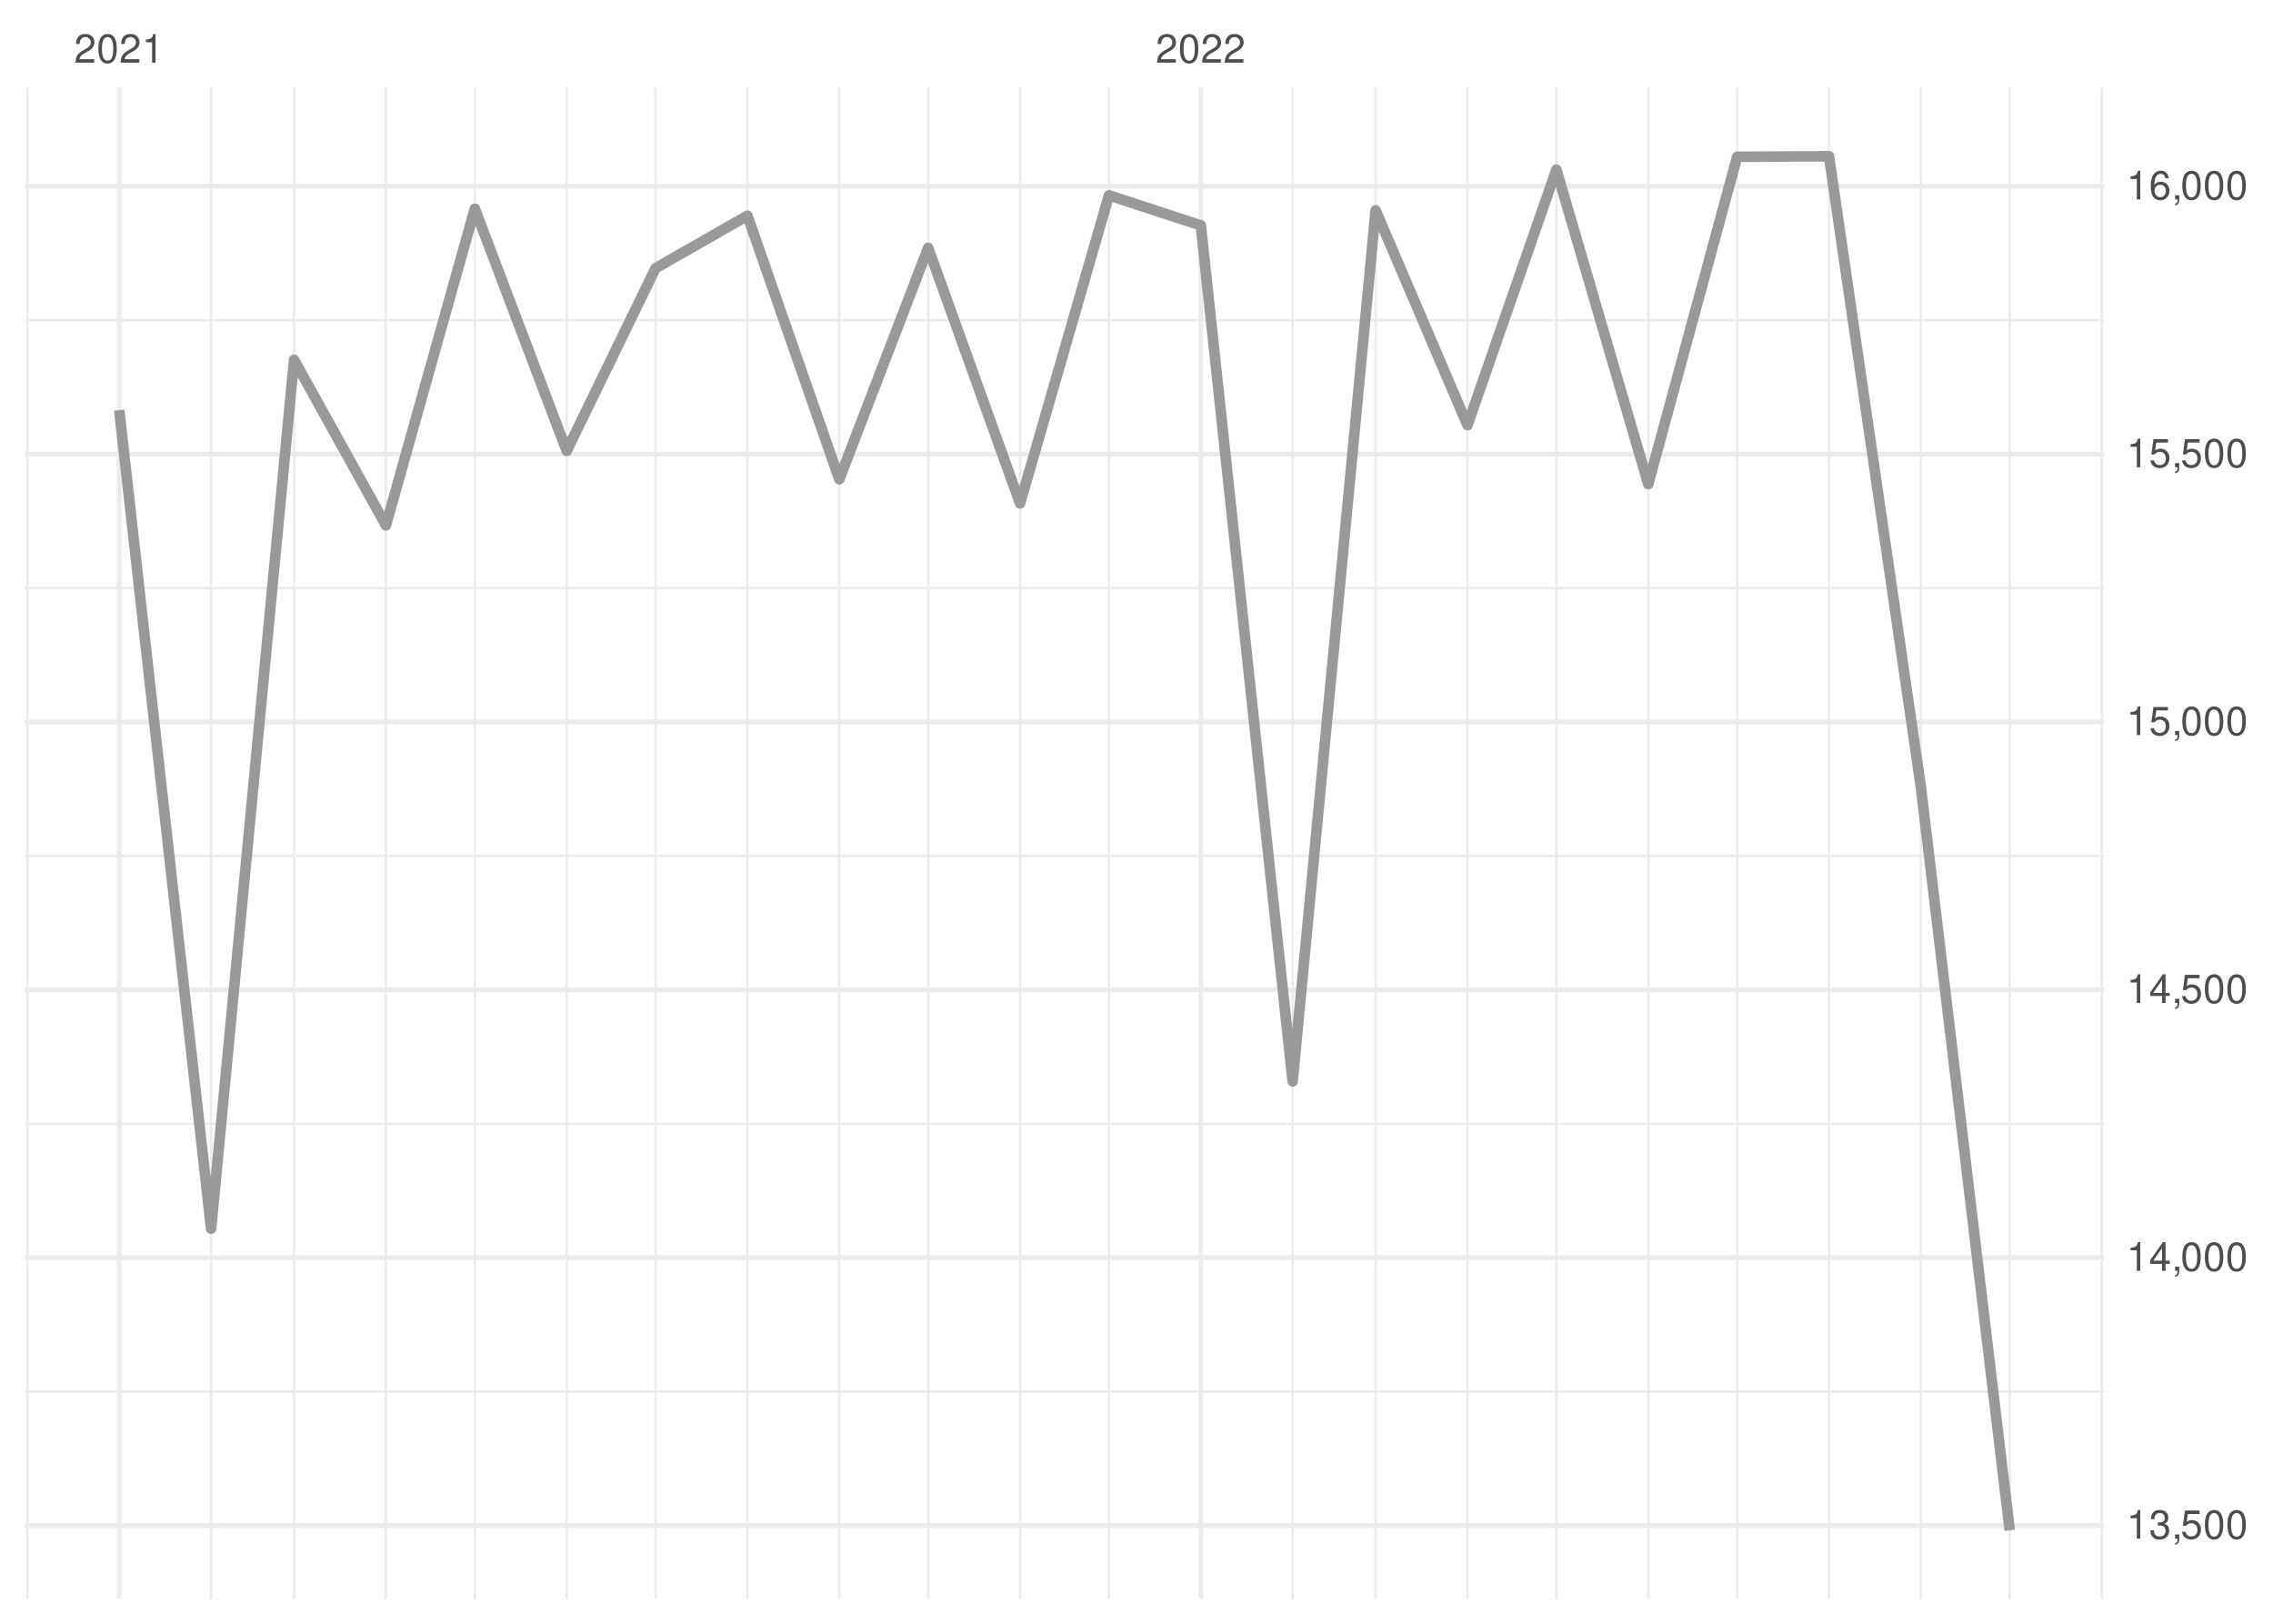
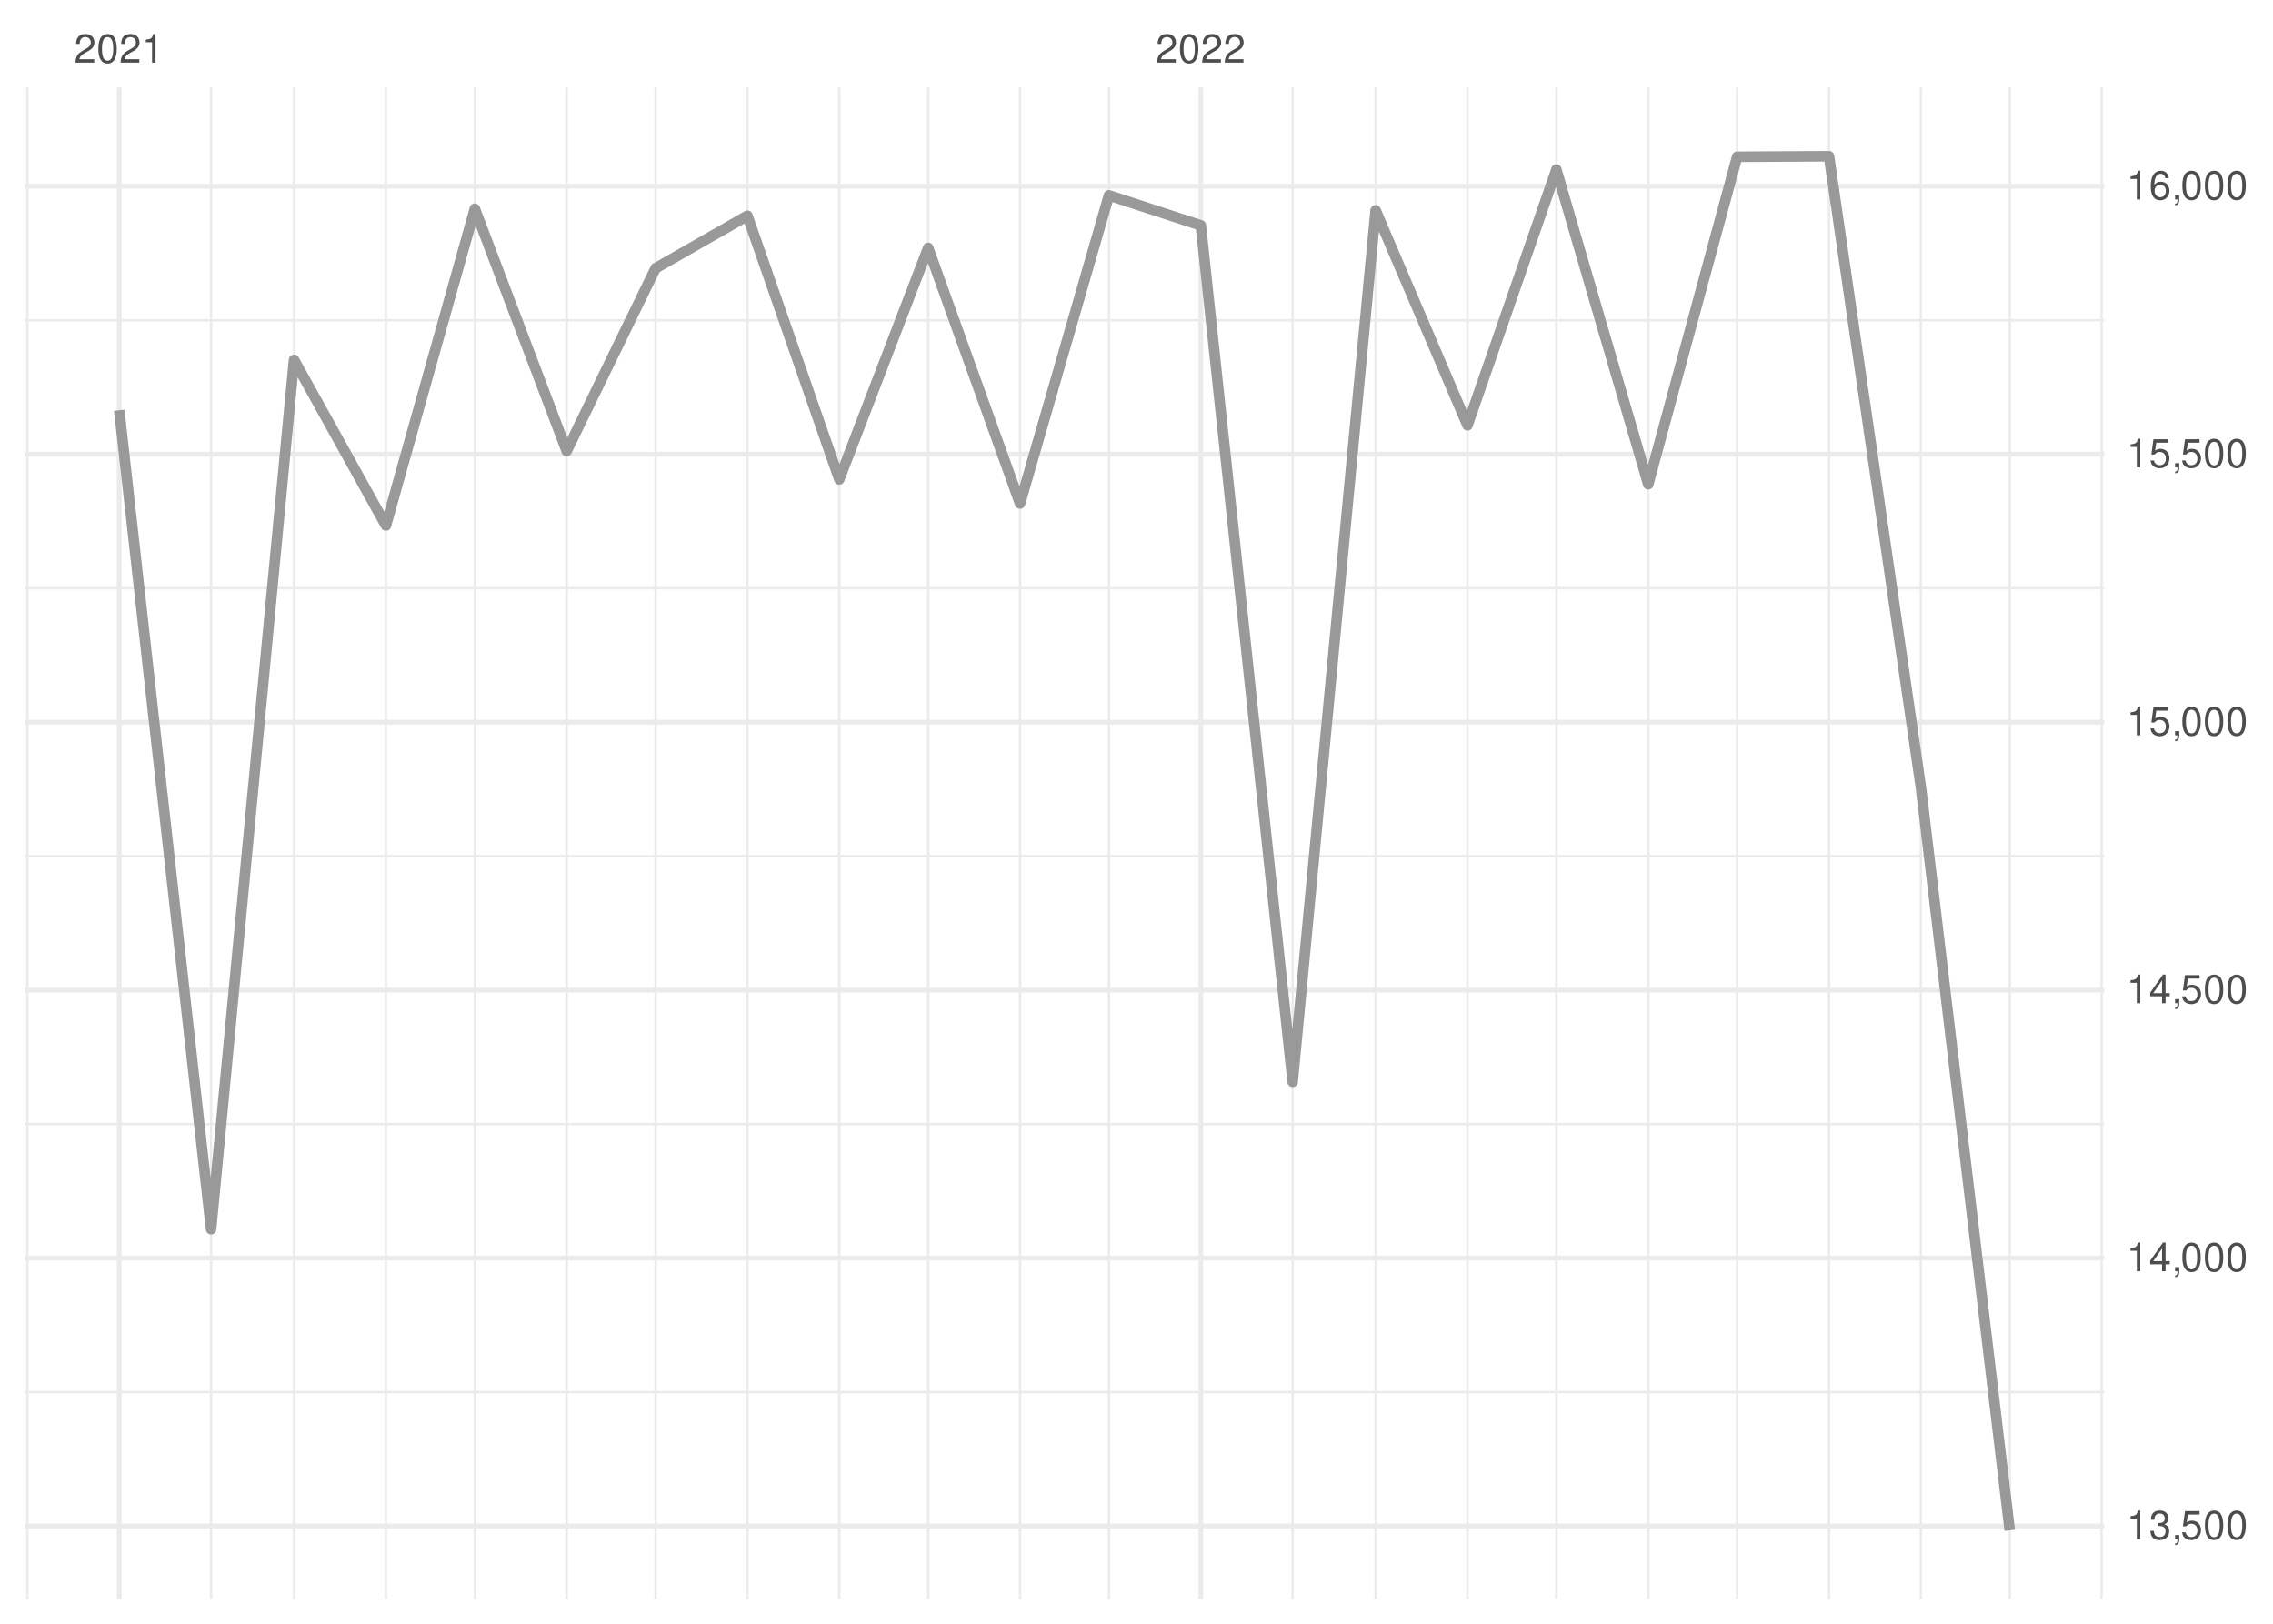
<svg xmlns="http://www.w3.org/2000/svg" xmlns:xlink="http://www.w3.org/1999/xlink" width="504pt" height="360pt" viewBox="0 0 504 360" version="1.1">
  <defs>
    <g>
      <symbol overflow="visible" id="glyph0-0">
        <path style="stroke:none;" d="" />
      </symbol>
      <symbol overflow="visible" id="glyph0-1">
        <path style="stroke:none;" d="M 4.453 -0.766 L 1.172 -0.766 C 1.25 -1.297 1.531 -1.625 2.297 -2.094 L 3.172 -2.594 C 4.047 -3.062 4.5 -3.719 4.5 -4.5 C 4.5 -5.031 4.281 -5.531 3.922 -5.875 C 3.547 -6.203 3.094 -6.359 2.5 -6.359 C 1.703 -6.359 1.125 -6.078 0.781 -5.531 C 0.547 -5.203 0.453 -4.797 0.438 -4.156 L 1.219 -4.156 C 1.234 -4.594 1.297 -4.844 1.406 -5.062 C 1.594 -5.438 2 -5.688 2.469 -5.688 C 3.172 -5.688 3.703 -5.172 3.703 -4.484 C 3.703 -3.969 3.406 -3.531 2.859 -3.219 L 2.047 -2.75 C 0.75 -2 0.375 -1.406 0.297 -0.016 L 4.453 -0.016 Z M 4.453 -0.766 " />
      </symbol>
      <symbol overflow="visible" id="glyph0-2">
        <path style="stroke:none;" d="M 2.422 -6.359 C 1.844 -6.359 1.312 -6.094 0.984 -5.672 C 0.578 -5.109 0.375 -4.25 0.375 -3.078 C 0.375 -0.938 1.078 0.203 2.422 0.203 C 3.734 0.203 4.453 -0.938 4.453 -3.031 C 4.453 -4.25 4.266 -5.078 3.859 -5.672 C 3.531 -6.109 3.016 -6.359 2.422 -6.359 Z M 2.422 -5.672 C 3.25 -5.672 3.672 -4.828 3.672 -3.094 C 3.672 -1.281 3.266 -0.438 2.406 -0.438 C 1.578 -0.438 1.172 -1.312 1.172 -3.062 C 1.172 -4.828 1.578 -5.672 2.422 -5.672 Z M 2.422 -5.672 " />
      </symbol>
      <symbol overflow="visible" id="glyph0-3">
        <path style="stroke:none;" d="M 2.281 -4.531 L 2.281 0 L 3.047 0 L 3.047 -6.359 L 2.547 -6.359 C 2.266 -5.391 2.094 -5.25 0.891 -5.094 L 0.891 -4.531 Z M 2.281 -4.531 " />
      </symbol>
      <symbol overflow="visible" id="glyph0-4">
        <path style="stroke:none;" d="M 1.938 -2.922 L 2.359 -2.922 C 3.203 -2.922 3.656 -2.531 3.656 -1.766 C 3.656 -0.969 3.172 -0.484 2.375 -0.484 C 1.516 -0.484 1.109 -0.922 1.062 -1.844 L 0.281 -1.844 C 0.312 -1.344 0.406 -1 0.547 -0.719 C 0.875 -0.109 1.484 0.203 2.344 0.203 C 3.625 0.203 4.453 -0.578 4.453 -1.781 C 4.453 -2.594 4.141 -3.031 3.391 -3.297 C 3.969 -3.531 4.266 -3.969 4.266 -4.609 C 4.266 -5.703 3.547 -6.359 2.359 -6.359 C 1.109 -6.359 0.438 -5.656 0.406 -4.312 L 1.188 -4.312 C 1.203 -4.703 1.234 -4.922 1.328 -5.109 C 1.5 -5.469 1.891 -5.688 2.375 -5.688 C 3.062 -5.688 3.469 -5.266 3.469 -4.578 C 3.469 -4.141 3.312 -3.859 2.969 -3.719 C 2.766 -3.625 2.484 -3.594 1.938 -3.578 Z M 1.938 -2.922 " />
      </symbol>
      <symbol overflow="visible" id="glyph0-5">
        <path style="stroke:none;" d="M 0.766 -0.922 L 0.766 0 L 1.297 0 L 1.297 0.156 C 1.297 0.766 1.172 0.938 0.766 0.953 L 0.766 1.297 C 1.344 1.312 1.688 0.891 1.688 0.141 L 1.688 -0.922 Z M 0.766 -0.922 " />
      </symbol>
      <symbol overflow="visible" id="glyph0-6">
        <path style="stroke:none;" d="M 4.188 -6.234 L 0.969 -6.234 L 0.5 -2.844 L 1.219 -2.844 C 1.578 -3.266 1.875 -3.422 2.359 -3.422 C 3.203 -3.422 3.719 -2.844 3.719 -1.922 C 3.719 -1.031 3.203 -0.484 2.359 -0.484 C 1.688 -0.484 1.266 -0.828 1.078 -1.531 L 0.312 -1.531 C 0.406 -1.016 0.5 -0.781 0.688 -0.547 C 1.031 -0.078 1.672 0.203 2.375 0.203 C 3.641 0.203 4.516 -0.719 4.516 -2.031 C 4.516 -3.266 3.688 -4.109 2.5 -4.109 C 2.062 -4.109 1.703 -4 1.344 -3.734 L 1.594 -5.469 L 4.188 -5.469 Z M 4.188 -6.234 " />
      </symbol>
      <symbol overflow="visible" id="glyph0-7">
        <path style="stroke:none;" d="M 2.875 -1.547 L 2.875 0 L 3.656 0 L 3.656 -1.547 L 4.578 -1.547 L 4.578 -2.234 L 3.656 -2.234 L 3.656 -6.359 L 3.078 -6.359 L 0.25 -2.359 L 0.25 -1.547 Z M 2.875 -2.234 L 0.922 -2.234 L 2.875 -5.047 Z M 2.875 -2.234 " />
      </symbol>
      <symbol overflow="visible" id="glyph0-8">
        <path style="stroke:none;" d="M 4.375 -4.703 C 4.234 -5.75 3.562 -6.359 2.609 -6.359 C 1.922 -6.359 1.312 -6.031 0.938 -5.453 C 0.547 -4.828 0.375 -4.062 0.375 -2.906 C 0.375 -1.828 0.531 -1.156 0.906 -0.594 C 1.234 -0.078 1.781 0.203 2.469 0.203 C 3.656 0.203 4.516 -0.688 4.516 -1.922 C 4.516 -3.094 3.719 -3.922 2.609 -3.922 C 1.984 -3.922 1.5 -3.688 1.172 -3.234 C 1.172 -4.797 1.672 -5.672 2.562 -5.672 C 3.109 -5.672 3.484 -5.328 3.609 -4.703 Z M 2.5 -3.234 C 3.25 -3.234 3.719 -2.703 3.719 -1.859 C 3.719 -1.062 3.188 -0.484 2.484 -0.484 C 1.766 -0.484 1.219 -1.094 1.219 -1.906 C 1.219 -2.688 1.734 -3.234 2.5 -3.234 Z M 2.5 -3.234 " />
      </symbol>
    </g>
    <clipPath id="clip1">
      <path d="M 5.48 308 L 466.59 308 L 466.59 309 L 5.48 309 Z M 5.48 308 " />
    </clipPath>
    <clipPath id="clip2">
      <path d="M 5.48 248 L 466.59 248 L 466.59 250 L 5.48 250 Z M 5.48 248 " />
    </clipPath>
    <clipPath id="clip3">
      <path d="M 5.48 189 L 466.59 189 L 466.59 191 L 5.48 191 Z M 5.48 189 " />
    </clipPath>
    <clipPath id="clip4">
      <path d="M 5.48 130 L 466.59 130 L 466.59 131 L 5.48 131 Z M 5.48 130 " />
    </clipPath>
    <clipPath id="clip5">
      <path d="M 5.48 70 L 466.59 70 L 466.59 72 L 5.48 72 Z M 5.48 70 " />
    </clipPath>
    <clipPath id="clip6">
      <path d="M 5.48 19.41 L 7 19.41 L 7 354.52 L 5.48 354.52 Z M 5.48 19.41 " />
    </clipPath>
    <clipPath id="clip7">
      <path d="M 46 19.41 L 48 19.41 L 48 354.52 L 46 354.52 Z M 46 19.41 " />
    </clipPath>
    <clipPath id="clip8">
      <path d="M 64 19.41 L 66 19.41 L 66 354.52 L 64 354.52 Z M 64 19.41 " />
    </clipPath>
    <clipPath id="clip9">
      <path d="M 85 19.41 L 86 19.41 L 86 354.52 L 85 354.52 Z M 85 19.41 " />
    </clipPath>
    <clipPath id="clip10">
      <path d="M 105 19.41 L 106 19.41 L 106 354.52 L 105 354.52 Z M 105 19.41 " />
    </clipPath>
    <clipPath id="clip11">
      <path d="M 125 19.41 L 126 19.41 L 126 354.52 L 125 354.52 Z M 125 19.41 " />
    </clipPath>
    <clipPath id="clip12">
      <path d="M 145 19.41 L 146 19.41 L 146 354.52 L 145 354.52 Z M 145 19.41 " />
    </clipPath>
    <clipPath id="clip13">
      <path d="M 165 19.41 L 166 19.41 L 166 354.52 L 165 354.52 Z M 165 19.41 " />
    </clipPath>
    <clipPath id="clip14">
      <path d="M 185 19.41 L 187 19.41 L 187 354.52 L 185 354.52 Z M 185 19.41 " />
    </clipPath>
    <clipPath id="clip15">
      <path d="M 205 19.41 L 207 19.41 L 207 354.52 L 205 354.52 Z M 205 19.41 " />
    </clipPath>
    <clipPath id="clip16">
      <path d="M 225 19.41 L 227 19.41 L 227 354.52 L 225 354.52 Z M 225 19.41 " />
    </clipPath>
    <clipPath id="clip17">
      <path d="M 245 19.41 L 247 19.41 L 247 354.52 L 245 354.52 Z M 245 19.41 " />
    </clipPath>
    <clipPath id="clip18">
      <path d="M 286 19.41 L 287 19.41 L 287 354.52 L 286 354.52 Z M 286 19.41 " />
    </clipPath>
    <clipPath id="clip19">
      <path d="M 304 19.41 L 306 19.41 L 306 354.52 L 304 354.52 Z M 304 19.41 " />
    </clipPath>
    <clipPath id="clip20">
      <path d="M 325 19.41 L 326 19.41 L 326 354.52 L 325 354.52 Z M 325 19.41 " />
    </clipPath>
    <clipPath id="clip21">
      <path d="M 344 19.41 L 346 19.41 L 346 354.52 L 344 354.52 Z M 344 19.41 " />
    </clipPath>
    <clipPath id="clip22">
      <path d="M 365 19.41 L 366 19.41 L 366 354.52 L 365 354.52 Z M 365 19.41 " />
    </clipPath>
    <clipPath id="clip23">
      <path d="M 384 19.41 L 386 19.41 L 386 354.52 L 384 354.52 Z M 384 19.41 " />
    </clipPath>
    <clipPath id="clip24">
      <path d="M 405 19.41 L 406 19.41 L 406 354.52 L 405 354.52 Z M 405 19.41 " />
    </clipPath>
    <clipPath id="clip25">
      <path d="M 425 19.41 L 427 19.41 L 427 354.52 L 425 354.52 Z M 425 19.41 " />
    </clipPath>
    <clipPath id="clip26">
      <path d="M 445 19.41 L 446 19.41 L 446 354.52 L 445 354.52 Z M 445 19.41 " />
    </clipPath>
    <clipPath id="clip27">
      <path d="M 465 19.41 L 466.59 19.41 L 466.59 354.52 L 465 354.52 Z M 465 19.41 " />
    </clipPath>
    <clipPath id="clip28">
      <path d="M 5.48 337 L 466.59 337 L 466.59 339 L 5.48 339 Z M 5.48 337 " />
    </clipPath>
    <clipPath id="clip29">
      <path d="M 5.48 278 L 466.59 278 L 466.59 280 L 5.48 280 Z M 5.48 278 " />
    </clipPath>
    <clipPath id="clip30">
-       <path d="M 5.48 218 L 466.59 218 L 466.59 220 L 5.48 220 Z M 5.48 218 " />
+       <path d="M 5.48 218 L 466.59 218 L 466.59 221 L 5.48 221 Z M 5.48 218 " />
    </clipPath>
    <clipPath id="clip31">
      <path d="M 5.48 159 L 466.59 159 L 466.59 161 L 5.48 161 Z M 5.48 159 " />
    </clipPath>
    <clipPath id="clip32">
      <path d="M 5.48 100 L 466.59 100 L 466.59 102 L 5.48 102 Z M 5.48 100 " />
    </clipPath>
    <clipPath id="clip33">
      <path d="M 5.48 40 L 466.59 40 L 466.59 42 L 5.48 42 Z M 5.48 40 " />
    </clipPath>
    <clipPath id="clip34">
      <path d="M 25 19.41 L 27 19.41 L 27 354.52 L 25 354.52 Z M 25 19.41 " />
    </clipPath>
    <clipPath id="clip35">
      <path d="M 265 19.41 L 267 19.41 L 267 354.52 L 265 354.52 Z M 265 19.41 " />
    </clipPath>
  </defs>
  <g id="surface26">
    <rect x="0" y="0" width="504" height="360" style="fill:rgb(100%,100%,100%);fill-opacity:1;stroke:none;" />
    <g clip-path="url(#clip1)" clip-rule="nonzero">
-       <path style="fill:none;stroke-width:0.533;stroke-linecap:butt;stroke-linejoin:round;stroke:rgb(92.157%,92.157%,92.157%);stroke-opacity:1;stroke-miterlimit:10;" d="M 5.48 308.527 L 466.59 308.527 " />
+       <path style="fill:none;stroke-width:0.533;stroke-linecap:butt;stroke-linejoin:round;stroke:rgb(92.157%,92.157%,92.157%);stroke-opacity:1;stroke-miterlimit:10;" d="M 5.48 308.633 L 466.59 308.633 " />
    </g>
    <g clip-path="url(#clip2)" clip-rule="nonzero">
-       <path style="fill:none;stroke-width:0.533;stroke-linecap:butt;stroke-linejoin:round;stroke:rgb(92.157%,92.157%,92.157%);stroke-opacity:1;stroke-miterlimit:10;" d="M 5.48 249.141 L 466.59 249.141 " />
+       <path style="fill:none;stroke-width:0.533;stroke-linecap:butt;stroke-linejoin:round;stroke:rgb(92.157%,92.157%,92.157%);stroke-opacity:1;stroke-miterlimit:10;" d="M 5.48 249.227 L 466.59 249.227 " />
    </g>
    <g clip-path="url(#clip3)" clip-rule="nonzero">
-       <path style="fill:none;stroke-width:0.533;stroke-linecap:butt;stroke-linejoin:round;stroke:rgb(92.157%,92.157%,92.157%);stroke-opacity:1;stroke-miterlimit:10;" d="M 5.48 189.758 L 466.59 189.758 " />
+       <path style="fill:none;stroke-width:0.533;stroke-linecap:butt;stroke-linejoin:round;stroke:rgb(92.157%,92.157%,92.157%);stroke-opacity:1;stroke-miterlimit:10;" d="M 5.48 189.816 L 466.59 189.816 " />
    </g>
    <g clip-path="url(#clip4)" clip-rule="nonzero">
-       <path style="fill:none;stroke-width:0.533;stroke-linecap:butt;stroke-linejoin:round;stroke:rgb(92.157%,92.157%,92.157%);stroke-opacity:1;stroke-miterlimit:10;" d="M 5.48 130.371 L 466.59 130.371 " />
+       <path style="fill:none;stroke-width:0.533;stroke-linecap:butt;stroke-linejoin:round;stroke:rgb(92.157%,92.157%,92.157%);stroke-opacity:1;stroke-miterlimit:10;" d="M 5.48 130.41 L 466.59 130.41 " />
    </g>
    <g clip-path="url(#clip5)" clip-rule="nonzero">
-       <path style="fill:none;stroke-width:0.533;stroke-linecap:butt;stroke-linejoin:round;stroke:rgb(92.157%,92.157%,92.157%);stroke-opacity:1;stroke-miterlimit:10;" d="M 5.48 70.988 L 466.59 70.988 " />
+       <path style="fill:none;stroke-width:0.533;stroke-linecap:butt;stroke-linejoin:round;stroke:rgb(92.157%,92.157%,92.157%);stroke-opacity:1;stroke-miterlimit:10;" d="M 5.48 71 L 466.59 71 " />
    </g>
    <g clip-path="url(#clip6)" clip-rule="nonzero">
      <path style="fill:none;stroke-width:0.533;stroke-linecap:butt;stroke-linejoin:round;stroke:rgb(92.157%,92.157%,92.157%);stroke-opacity:1;stroke-miterlimit:10;" d="M 6.07 354.52 L 6.07 19.41 " />
    </g>
    <g clip-path="url(#clip7)" clip-rule="nonzero">
      <path style="fill:none;stroke-width:0.533;stroke-linecap:butt;stroke-linejoin:round;stroke:rgb(92.157%,92.157%,92.157%);stroke-opacity:1;stroke-miterlimit:10;" d="M 46.809 354.52 L 46.809 19.41 " />
    </g>
    <g clip-path="url(#clip8)" clip-rule="nonzero">
      <path style="fill:none;stroke-width:0.533;stroke-linecap:butt;stroke-linejoin:round;stroke:rgb(92.157%,92.157%,92.157%);stroke-opacity:1;stroke-miterlimit:10;" d="M 65.203 354.52 L 65.203 19.41 " />
    </g>
    <g clip-path="url(#clip9)" clip-rule="nonzero">
      <path style="fill:none;stroke-width:0.533;stroke-linecap:butt;stroke-linejoin:round;stroke:rgb(92.157%,92.157%,92.157%);stroke-opacity:1;stroke-miterlimit:10;" d="M 85.574 354.52 L 85.574 19.41 " />
    </g>
    <g clip-path="url(#clip10)" clip-rule="nonzero">
      <path style="fill:none;stroke-width:0.533;stroke-linecap:butt;stroke-linejoin:round;stroke:rgb(92.157%,92.157%,92.157%);stroke-opacity:1;stroke-miterlimit:10;" d="M 105.285 354.52 L 105.285 19.41 " />
    </g>
    <g clip-path="url(#clip11)" clip-rule="nonzero">
      <path style="fill:none;stroke-width:0.533;stroke-linecap:butt;stroke-linejoin:round;stroke:rgb(92.157%,92.157%,92.157%);stroke-opacity:1;stroke-miterlimit:10;" d="M 125.652 354.52 L 125.652 19.41 " />
    </g>
    <g clip-path="url(#clip12)" clip-rule="nonzero">
      <path style="fill:none;stroke-width:0.533;stroke-linecap:butt;stroke-linejoin:round;stroke:rgb(92.157%,92.157%,92.157%);stroke-opacity:1;stroke-miterlimit:10;" d="M 145.363 354.52 L 145.363 19.41 " />
    </g>
    <g clip-path="url(#clip13)" clip-rule="nonzero">
      <path style="fill:none;stroke-width:0.533;stroke-linecap:butt;stroke-linejoin:round;stroke:rgb(92.157%,92.157%,92.157%);stroke-opacity:1;stroke-miterlimit:10;" d="M 165.73 354.52 L 165.73 19.41 " />
    </g>
    <g clip-path="url(#clip14)" clip-rule="nonzero">
      <path style="fill:none;stroke-width:0.533;stroke-linecap:butt;stroke-linejoin:round;stroke:rgb(92.157%,92.157%,92.157%);stroke-opacity:1;stroke-miterlimit:10;" d="M 186.098 354.52 L 186.098 19.41 " />
    </g>
    <g clip-path="url(#clip15)" clip-rule="nonzero">
      <path style="fill:none;stroke-width:0.533;stroke-linecap:butt;stroke-linejoin:round;stroke:rgb(92.157%,92.157%,92.157%);stroke-opacity:1;stroke-miterlimit:10;" d="M 205.809 354.52 L 205.809 19.41 " />
    </g>
    <g clip-path="url(#clip16)" clip-rule="nonzero">
      <path style="fill:none;stroke-width:0.533;stroke-linecap:butt;stroke-linejoin:round;stroke:rgb(92.157%,92.157%,92.157%);stroke-opacity:1;stroke-miterlimit:10;" d="M 226.18 354.52 L 226.18 19.41 " />
    </g>
    <g clip-path="url(#clip17)" clip-rule="nonzero">
      <path style="fill:none;stroke-width:0.533;stroke-linecap:butt;stroke-linejoin:round;stroke:rgb(92.157%,92.157%,92.157%);stroke-opacity:1;stroke-miterlimit:10;" d="M 245.891 354.52 L 245.891 19.41 " />
    </g>
    <g clip-path="url(#clip18)" clip-rule="nonzero">
      <path style="fill:none;stroke-width:0.533;stroke-linecap:butt;stroke-linejoin:round;stroke:rgb(92.157%,92.157%,92.157%);stroke-opacity:1;stroke-miterlimit:10;" d="M 286.625 354.52 L 286.625 19.41 " />
    </g>
    <g clip-path="url(#clip19)" clip-rule="nonzero">
      <path style="fill:none;stroke-width:0.533;stroke-linecap:butt;stroke-linejoin:round;stroke:rgb(92.157%,92.157%,92.157%);stroke-opacity:1;stroke-miterlimit:10;" d="M 305.023 354.52 L 305.023 19.41 " />
    </g>
    <g clip-path="url(#clip20)" clip-rule="nonzero">
      <path style="fill:none;stroke-width:0.533;stroke-linecap:butt;stroke-linejoin:round;stroke:rgb(92.157%,92.157%,92.157%);stroke-opacity:1;stroke-miterlimit:10;" d="M 325.391 354.52 L 325.391 19.41 " />
    </g>
    <g clip-path="url(#clip21)" clip-rule="nonzero">
      <path style="fill:none;stroke-width:0.533;stroke-linecap:butt;stroke-linejoin:round;stroke:rgb(92.157%,92.157%,92.157%);stroke-opacity:1;stroke-miterlimit:10;" d="M 345.102 354.52 L 345.102 19.41 " />
    </g>
    <g clip-path="url(#clip22)" clip-rule="nonzero">
      <path style="fill:none;stroke-width:0.533;stroke-linecap:butt;stroke-linejoin:round;stroke:rgb(92.157%,92.157%,92.157%);stroke-opacity:1;stroke-miterlimit:10;" d="M 365.473 354.52 L 365.473 19.41 " />
    </g>
    <g clip-path="url(#clip23)" clip-rule="nonzero">
      <path style="fill:none;stroke-width:0.533;stroke-linecap:butt;stroke-linejoin:round;stroke:rgb(92.157%,92.157%,92.157%);stroke-opacity:1;stroke-miterlimit:10;" d="M 385.184 354.52 L 385.184 19.41 " />
    </g>
    <g clip-path="url(#clip24)" clip-rule="nonzero">
      <path style="fill:none;stroke-width:0.533;stroke-linecap:butt;stroke-linejoin:round;stroke:rgb(92.157%,92.157%,92.157%);stroke-opacity:1;stroke-miterlimit:10;" d="M 405.551 354.52 L 405.551 19.41 " />
    </g>
    <g clip-path="url(#clip25)" clip-rule="nonzero">
      <path style="fill:none;stroke-width:0.533;stroke-linecap:butt;stroke-linejoin:round;stroke:rgb(92.157%,92.157%,92.157%);stroke-opacity:1;stroke-miterlimit:10;" d="M 425.918 354.52 L 425.918 19.41 " />
    </g>
    <g clip-path="url(#clip26)" clip-rule="nonzero">
      <path style="fill:none;stroke-width:0.533;stroke-linecap:butt;stroke-linejoin:round;stroke:rgb(92.157%,92.157%,92.157%);stroke-opacity:1;stroke-miterlimit:10;" d="M 445.629 354.52 L 445.629 19.41 " />
    </g>
    <g clip-path="url(#clip27)" clip-rule="nonzero">
      <path style="fill:none;stroke-width:0.533;stroke-linecap:butt;stroke-linejoin:round;stroke:rgb(92.157%,92.157%,92.157%);stroke-opacity:1;stroke-miterlimit:10;" d="M 465.996 354.52 L 465.996 19.41 " />
    </g>
    <g clip-path="url(#clip28)" clip-rule="nonzero">
-       <path style="fill:none;stroke-width:1.067;stroke-linecap:butt;stroke-linejoin:round;stroke:rgb(92.157%,92.157%,92.157%);stroke-opacity:1;stroke-miterlimit:10;" d="M 5.48 338.219 L 466.59 338.219 " />
+       <path style="fill:none;stroke-width:1.067;stroke-linecap:butt;stroke-linejoin:round;stroke:rgb(92.157%,92.157%,92.157%);stroke-opacity:1;stroke-miterlimit:10;" d="M 5.48 338.336 L 466.59 338.336 " />
    </g>
    <g clip-path="url(#clip29)" clip-rule="nonzero">
-       <path style="fill:none;stroke-width:1.067;stroke-linecap:butt;stroke-linejoin:round;stroke:rgb(92.157%,92.157%,92.157%);stroke-opacity:1;stroke-miterlimit:10;" d="M 5.48 278.836 L 466.59 278.836 " />
+       <path style="fill:none;stroke-width:1.067;stroke-linecap:butt;stroke-linejoin:round;stroke:rgb(92.157%,92.157%,92.157%);stroke-opacity:1;stroke-miterlimit:10;" d="M 5.48 278.93 L 466.59 278.93 " />
    </g>
    <g clip-path="url(#clip30)" clip-rule="nonzero">
-       <path style="fill:none;stroke-width:1.067;stroke-linecap:butt;stroke-linejoin:round;stroke:rgb(92.157%,92.157%,92.157%);stroke-opacity:1;stroke-miterlimit:10;" d="M 5.48 219.449 L 466.59 219.449 " />
+       <path style="fill:none;stroke-width:1.067;stroke-linecap:butt;stroke-linejoin:round;stroke:rgb(92.157%,92.157%,92.157%);stroke-opacity:1;stroke-miterlimit:10;" d="M 5.48 219.52 L 466.59 219.52 " />
    </g>
    <g clip-path="url(#clip31)" clip-rule="nonzero">
-       <path style="fill:none;stroke-width:1.067;stroke-linecap:butt;stroke-linejoin:round;stroke:rgb(92.157%,92.157%,92.157%);stroke-opacity:1;stroke-miterlimit:10;" d="M 5.48 160.062 L 466.59 160.062 " />
+       <path style="fill:none;stroke-width:1.067;stroke-linecap:butt;stroke-linejoin:round;stroke:rgb(92.157%,92.157%,92.157%);stroke-opacity:1;stroke-miterlimit:10;" d="M 5.48 160.113 L 466.59 160.113 " />
    </g>
    <g clip-path="url(#clip32)" clip-rule="nonzero">
-       <path style="fill:none;stroke-width:1.067;stroke-linecap:butt;stroke-linejoin:round;stroke:rgb(92.157%,92.157%,92.157%);stroke-opacity:1;stroke-miterlimit:10;" d="M 5.48 100.68 L 466.59 100.68 " />
+       <path style="fill:none;stroke-width:1.067;stroke-linecap:butt;stroke-linejoin:round;stroke:rgb(92.157%,92.157%,92.157%);stroke-opacity:1;stroke-miterlimit:10;" d="M 5.48 100.707 L 466.59 100.707 " />
    </g>
    <g clip-path="url(#clip33)" clip-rule="nonzero">
-       <path style="fill:none;stroke-width:1.067;stroke-linecap:butt;stroke-linejoin:round;stroke:rgb(92.157%,92.157%,92.157%);stroke-opacity:1;stroke-miterlimit:10;" d="M 5.48 41.293 L 466.59 41.293 " />
+       <path style="fill:none;stroke-width:1.067;stroke-linecap:butt;stroke-linejoin:round;stroke:rgb(92.157%,92.157%,92.157%);stroke-opacity:1;stroke-miterlimit:10;" d="M 5.48 41.297 L 466.59 41.297 " />
    </g>
    <g clip-path="url(#clip34)" clip-rule="nonzero">
      <path style="fill:none;stroke-width:1.067;stroke-linecap:butt;stroke-linejoin:round;stroke:rgb(92.157%,92.157%,92.157%);stroke-opacity:1;stroke-miterlimit:10;" d="M 26.438 354.52 L 26.438 19.41 " />
    </g>
    <g clip-path="url(#clip35)" clip-rule="nonzero">
      <path style="fill:none;stroke-width:1.067;stroke-linecap:butt;stroke-linejoin:round;stroke:rgb(92.157%,92.157%,92.157%);stroke-opacity:1;stroke-miterlimit:10;" d="M 266.258 354.52 L 266.258 19.41 " />
    </g>
-     <path style="fill:none;stroke-width:2.347;stroke-linecap:butt;stroke-linejoin:round;stroke:rgb(60%,60%,60%);stroke-opacity:1;stroke-miterlimit:10;" d="M 26.438 90.941 L 46.809 272.422 L 65.203 79.777 L 85.574 116.477 L 105.285 46.281 L 125.652 99.965 L 145.363 59.465 L 165.73 47.828 L 186.098 106.262 L 205.809 54.953 L 226.18 111.605 L 245.891 43.312 L 266.258 49.965 L 286.625 239.758 L 305.023 46.641 L 325.391 94.266 L 345.102 37.613 L 365.473 107.332 L 385.184 34.762 L 405.551 34.645 L 425.918 174.434 L 445.629 339.289 " />
+     <path style="fill:none;stroke-width:2.347;stroke-linecap:butt;stroke-linejoin:round;stroke:rgb(60%,60%,60%);stroke-opacity:1;stroke-miterlimit:10;" d="M 26.438 90.961 L 46.809 272.512 L 65.203 79.793 L 85.574 116.508 L 105.285 46.289 L 125.652 99.992 L 145.363 59.477 L 165.73 47.832 L 186.098 106.289 L 205.809 54.961 L 226.18 111.637 L 245.891 43.316 L 266.258 49.969 L 286.625 239.84 L 305.023 46.645 L 325.391 94.289 L 345.102 37.613 L 365.473 107.359 L 385.184 34.762 L 405.551 34.645 L 425.918 174.488 L 445.629 339.289 " />
    <g style="fill:rgb(30.196%,30.196%,30.196%);fill-opacity:1;">
      <use xlink:href="#glyph0-1" x="16.438" y="13.896" />
      <use xlink:href="#glyph0-2" x="21.438" y="13.896" />
      <use xlink:href="#glyph0-1" x="26.438" y="13.896" />
      <use xlink:href="#glyph0-3" x="31.438" y="13.896" />
    </g>
    <g style="fill:rgb(30.196%,30.196%,30.196%);fill-opacity:1;">
      <use xlink:href="#glyph0-1" x="256.258" y="13.896" />
      <use xlink:href="#glyph0-2" x="261.258" y="13.896" />
      <use xlink:href="#glyph0-1" x="266.258" y="13.896" />
      <use xlink:href="#glyph0-1" x="271.258" y="13.896" />
    </g>
    <g style="fill:rgb(30.196%,30.196%,30.196%);fill-opacity:1;">
-       <use xlink:href="#glyph0-3" x="471.52" y="341.134" />
-       <use xlink:href="#glyph0-4" x="476.52" y="341.134" />
-       <use xlink:href="#glyph0-5" x="481.52" y="341.134" />
-       <use xlink:href="#glyph0-6" x="483.52" y="341.134" />
-       <use xlink:href="#glyph0-2" x="488.52" y="341.134" />
-       <use xlink:href="#glyph0-2" x="493.52" y="341.134" />
-     </g>
-     <g style="fill:rgb(30.196%,30.196%,30.196%);fill-opacity:1;">
-       <use xlink:href="#glyph0-3" x="471.52" y="281.751" />
-       <use xlink:href="#glyph0-7" x="476.52" y="281.751" />
-       <use xlink:href="#glyph0-5" x="481.52" y="281.751" />
-       <use xlink:href="#glyph0-2" x="483.52" y="281.751" />
-       <use xlink:href="#glyph0-2" x="488.52" y="281.751" />
-       <use xlink:href="#glyph0-2" x="493.52" y="281.751" />
-     </g>
-     <g style="fill:rgb(30.196%,30.196%,30.196%);fill-opacity:1;">
-       <use xlink:href="#glyph0-3" x="471.52" y="222.364" />
-       <use xlink:href="#glyph0-7" x="476.52" y="222.364" />
-       <use xlink:href="#glyph0-5" x="481.52" y="222.364" />
-       <use xlink:href="#glyph0-6" x="483.52" y="222.364" />
-       <use xlink:href="#glyph0-2" x="488.52" y="222.364" />
-       <use xlink:href="#glyph0-2" x="493.52" y="222.364" />
-     </g>
-     <g style="fill:rgb(30.196%,30.196%,30.196%);fill-opacity:1;">
-       <use xlink:href="#glyph0-3" x="471.52" y="162.978" />
-       <use xlink:href="#glyph0-6" x="476.52" y="162.978" />
-       <use xlink:href="#glyph0-5" x="481.52" y="162.978" />
-       <use xlink:href="#glyph0-2" x="483.52" y="162.978" />
-       <use xlink:href="#glyph0-2" x="488.52" y="162.978" />
-       <use xlink:href="#glyph0-2" x="493.52" y="162.978" />
-     </g>
-     <g style="fill:rgb(30.196%,30.196%,30.196%);fill-opacity:1;">
-       <use xlink:href="#glyph0-3" x="471.52" y="103.595" />
-       <use xlink:href="#glyph0-6" x="476.52" y="103.595" />
-       <use xlink:href="#glyph0-5" x="481.52" y="103.595" />
-       <use xlink:href="#glyph0-6" x="483.52" y="103.595" />
-       <use xlink:href="#glyph0-2" x="488.52" y="103.595" />
-       <use xlink:href="#glyph0-2" x="493.52" y="103.595" />
-     </g>
-     <g style="fill:rgb(30.196%,30.196%,30.196%);fill-opacity:1;">
-       <use xlink:href="#glyph0-3" x="471.52" y="44.208" />
-       <use xlink:href="#glyph0-8" x="476.52" y="44.208" />
-       <use xlink:href="#glyph0-5" x="481.52" y="44.208" />
-       <use xlink:href="#glyph0-2" x="483.52" y="44.208" />
-       <use xlink:href="#glyph0-2" x="488.52" y="44.208" />
-       <use xlink:href="#glyph0-2" x="493.52" y="44.208" />
+       <use xlink:href="#glyph0-3" x="471.52" y="341.251" />
+       <use xlink:href="#glyph0-4" x="476.52" y="341.251" />
+       <use xlink:href="#glyph0-5" x="481.52" y="341.251" />
+       <use xlink:href="#glyph0-6" x="483.52" y="341.251" />
+       <use xlink:href="#glyph0-2" x="488.52" y="341.251" />
+       <use xlink:href="#glyph0-2" x="493.52" y="341.251" />
+     </g>
+     <g style="fill:rgb(30.196%,30.196%,30.196%);fill-opacity:1;">
+       <use xlink:href="#glyph0-3" x="471.52" y="281.845" />
+       <use xlink:href="#glyph0-7" x="476.52" y="281.845" />
+       <use xlink:href="#glyph0-5" x="481.52" y="281.845" />
+       <use xlink:href="#glyph0-2" x="483.52" y="281.845" />
+       <use xlink:href="#glyph0-2" x="488.52" y="281.845" />
+       <use xlink:href="#glyph0-2" x="493.52" y="281.845" />
+     </g>
+     <g style="fill:rgb(30.196%,30.196%,30.196%);fill-opacity:1;">
+       <use xlink:href="#glyph0-3" x="471.52" y="222.435" />
+       <use xlink:href="#glyph0-7" x="476.52" y="222.435" />
+       <use xlink:href="#glyph0-5" x="481.52" y="222.435" />
+       <use xlink:href="#glyph0-6" x="483.52" y="222.435" />
+       <use xlink:href="#glyph0-2" x="488.52" y="222.435" />
+       <use xlink:href="#glyph0-2" x="493.52" y="222.435" />
+     </g>
+     <g style="fill:rgb(30.196%,30.196%,30.196%);fill-opacity:1;">
+       <use xlink:href="#glyph0-3" x="471.52" y="163.028" />
+       <use xlink:href="#glyph0-6" x="476.52" y="163.028" />
+       <use xlink:href="#glyph0-5" x="481.52" y="163.028" />
+       <use xlink:href="#glyph0-2" x="483.52" y="163.028" />
+       <use xlink:href="#glyph0-2" x="488.52" y="163.028" />
+       <use xlink:href="#glyph0-2" x="493.52" y="163.028" />
+     </g>
+     <g style="fill:rgb(30.196%,30.196%,30.196%);fill-opacity:1;">
+       <use xlink:href="#glyph0-3" x="471.52" y="103.622" />
+       <use xlink:href="#glyph0-6" x="476.52" y="103.622" />
+       <use xlink:href="#glyph0-5" x="481.52" y="103.622" />
+       <use xlink:href="#glyph0-6" x="483.52" y="103.622" />
+       <use xlink:href="#glyph0-2" x="488.52" y="103.622" />
+       <use xlink:href="#glyph0-2" x="493.52" y="103.622" />
+     </g>
+     <g style="fill:rgb(30.196%,30.196%,30.196%);fill-opacity:1;">
+       <use xlink:href="#glyph0-3" x="471.52" y="44.212" />
+       <use xlink:href="#glyph0-8" x="476.52" y="44.212" />
+       <use xlink:href="#glyph0-5" x="481.52" y="44.212" />
+       <use xlink:href="#glyph0-2" x="483.52" y="44.212" />
+       <use xlink:href="#glyph0-2" x="488.52" y="44.212" />
+       <use xlink:href="#glyph0-2" x="493.52" y="44.212" />
    </g>
  </g>
</svg>
